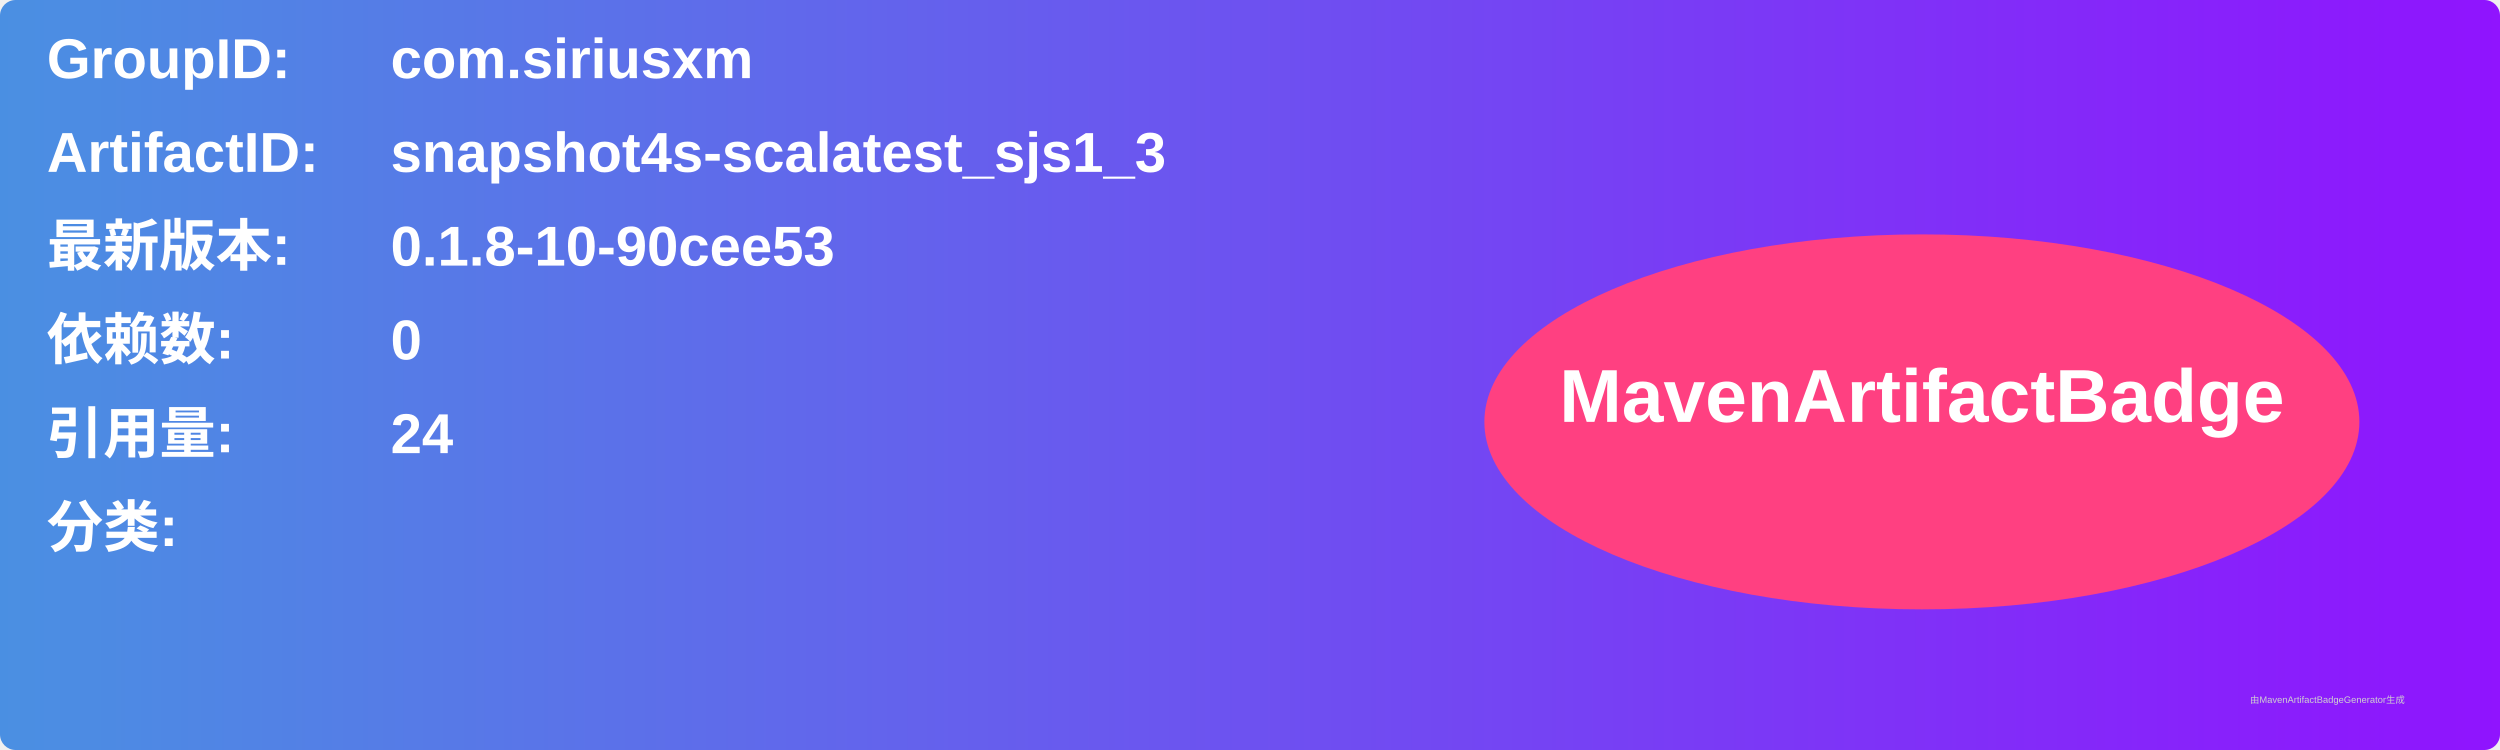
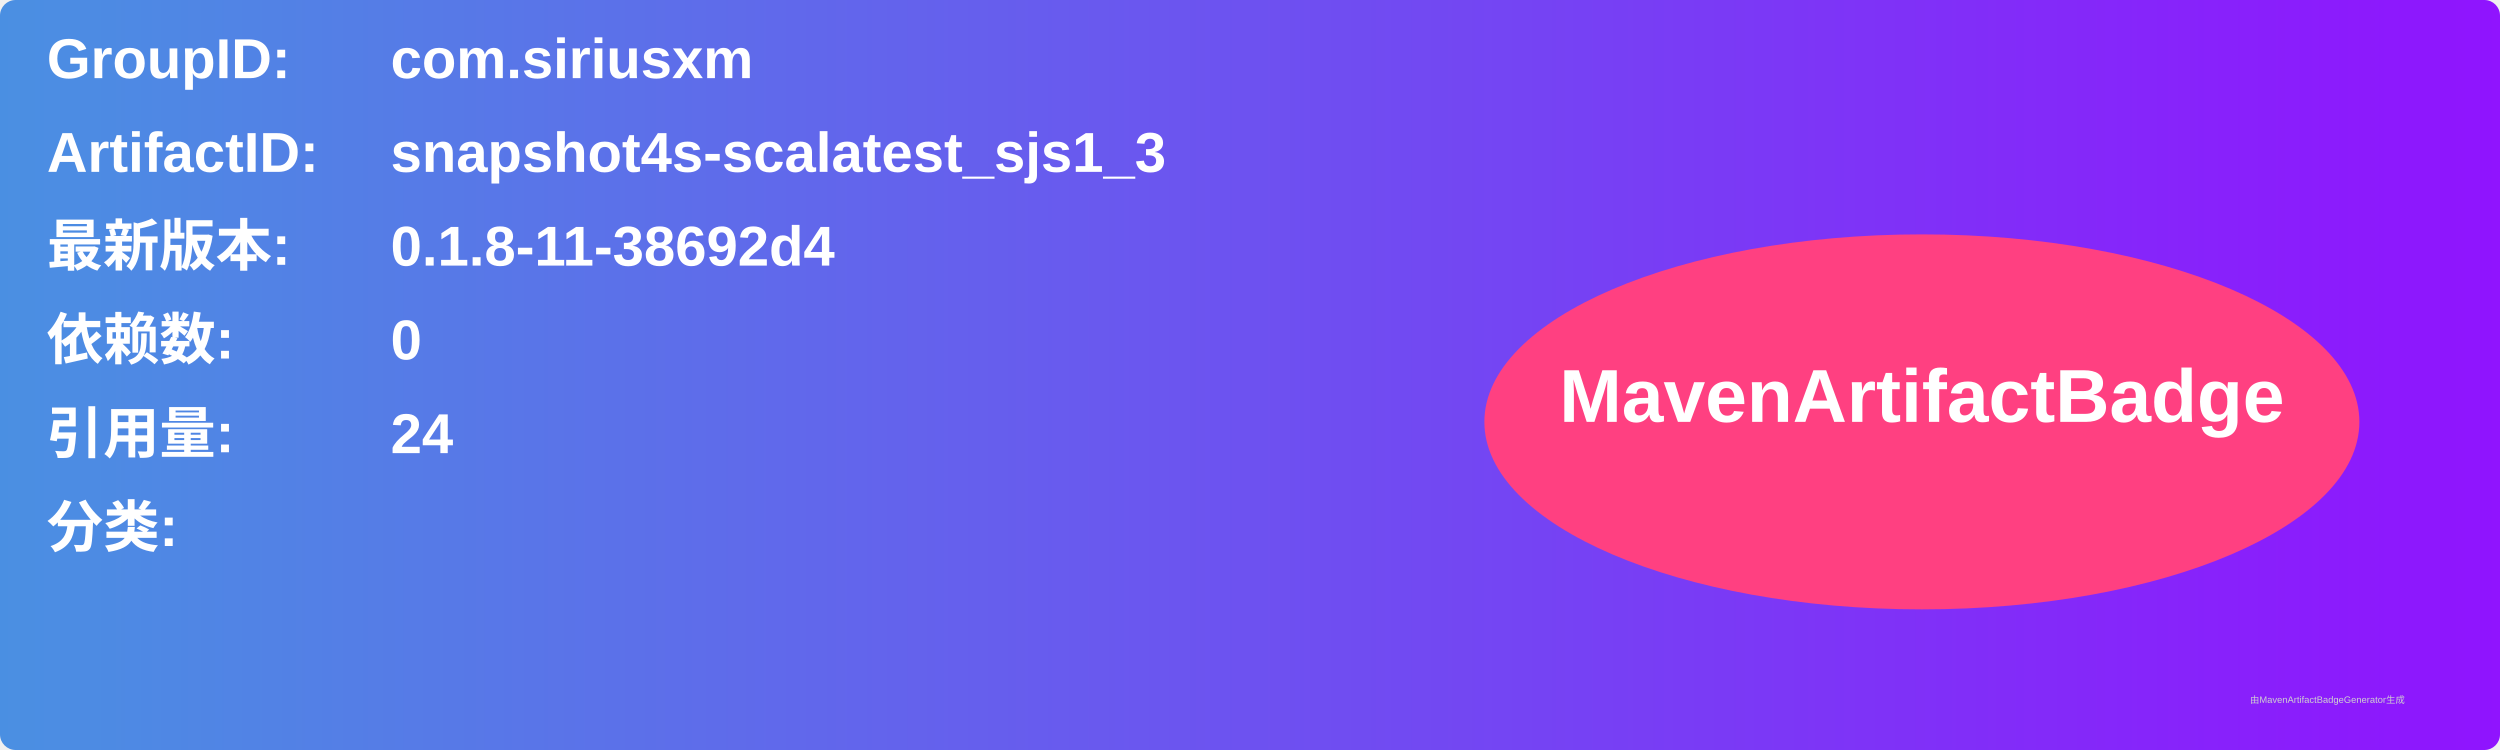
<svg xmlns="http://www.w3.org/2000/svg" width="800" height="240" viewBox="0 0 800 240">
  <linearGradient id="grad" x1="0%" y1="0%" x2="100%" y2="0%">
    <stop offset="0%" stop-color="#4a90e2" />
    <stop offset="100%" stop-color="#9013fe" />
  </linearGradient>
  <rect width="100%" height="100%" rx="5" ry="5" fill="url(#grad)" />
  <g transform="translate(15, 15)">
    <text x="0" y="10" font-family="Arial" font-size="18" fill="white" font-weight="bold" width="260">GroupID:</text>
    <text x="110" y="10" font-family="Arial" font-size="18" fill="white" font-weight="bold" width="460">com.siriusxm</text>
    <text x="0" y="40" font-family="Arial" font-size="18" fill="white" font-weight="bold" width="260">ArtifactID:</text>
    <text x="110" y="40" font-family="Arial" font-size="18" fill="white" font-weight="bold" width="460">snapshot4s-scalatest_sjs1_3</text>
    <text x="0" y="70" font-family="Arial" font-size="18" fill="white" font-weight="bold">最新版本:</text>
    <text x="110" y="70" font-family="Arial" font-size="18" fill="white" font-weight="bold">
-       <tspan font-weight="bold">0.1.8-10-90cee53</tspan>
+       <tspan font-weight="bold">0.1.8-11-38692d4</tspan>
    </text>
    <text x="0" y="100" font-family="Arial" font-size="18" fill="white" font-weight="bold">依赖数: </text>
    <text x="110" y="100" font-family="Arial" font-size="18" fill="white">
      <tspan font-weight="bold">0</tspan>
    </text>
    <text x="0" y="130" font-family="Arial" font-size="18" fill="white" font-weight="bold">引用量: </text>
    <text x="110" y="130" font-family="Arial" font-size="18" fill="white">
      <tspan font-weight="bold">24</tspan>
    </text>
    <text x="0" y="160" font-family="Arial" font-size="18" fill="white" font-weight="bold">分类:</text>
    <text x="10" y="190" font-family="Arial" font-size="10" fill="white">
      <tspan font-weight="bold" />
    </text>
    <ellipse cx="600" cy="120" rx="140" ry="60" fill="#ff4081" />
    <text x="600" y="120" text-anchor="middle" font-family="Arial" font-size="24" fill="white" font-weight="bold">MavenArtifactBadge</text>
  </g>
  <text x="720" y="225" font-family="Arial" font-size="3" fill="#d0d0d0">由MavenArtifactBadgeGenerator生成</text>
</svg>
